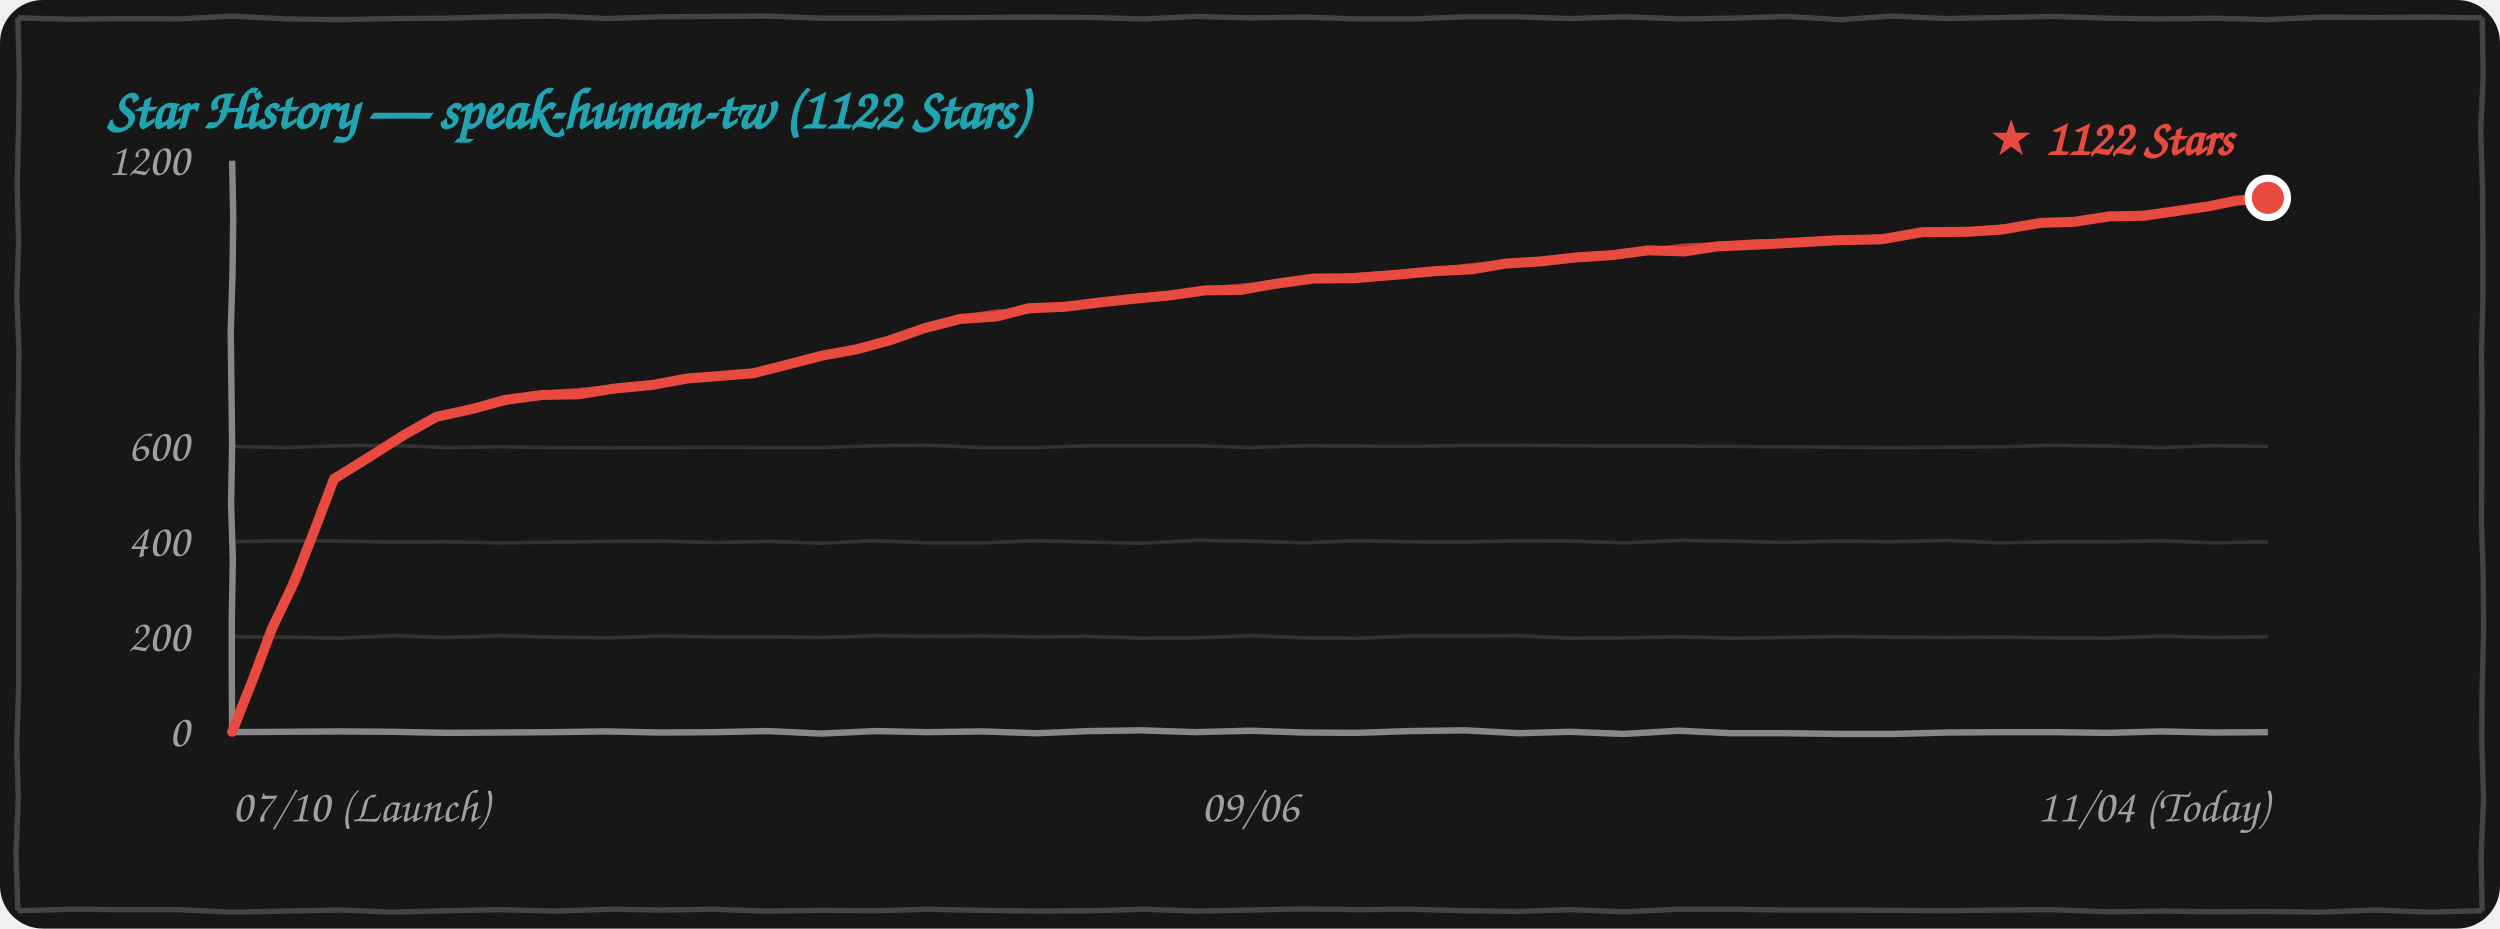
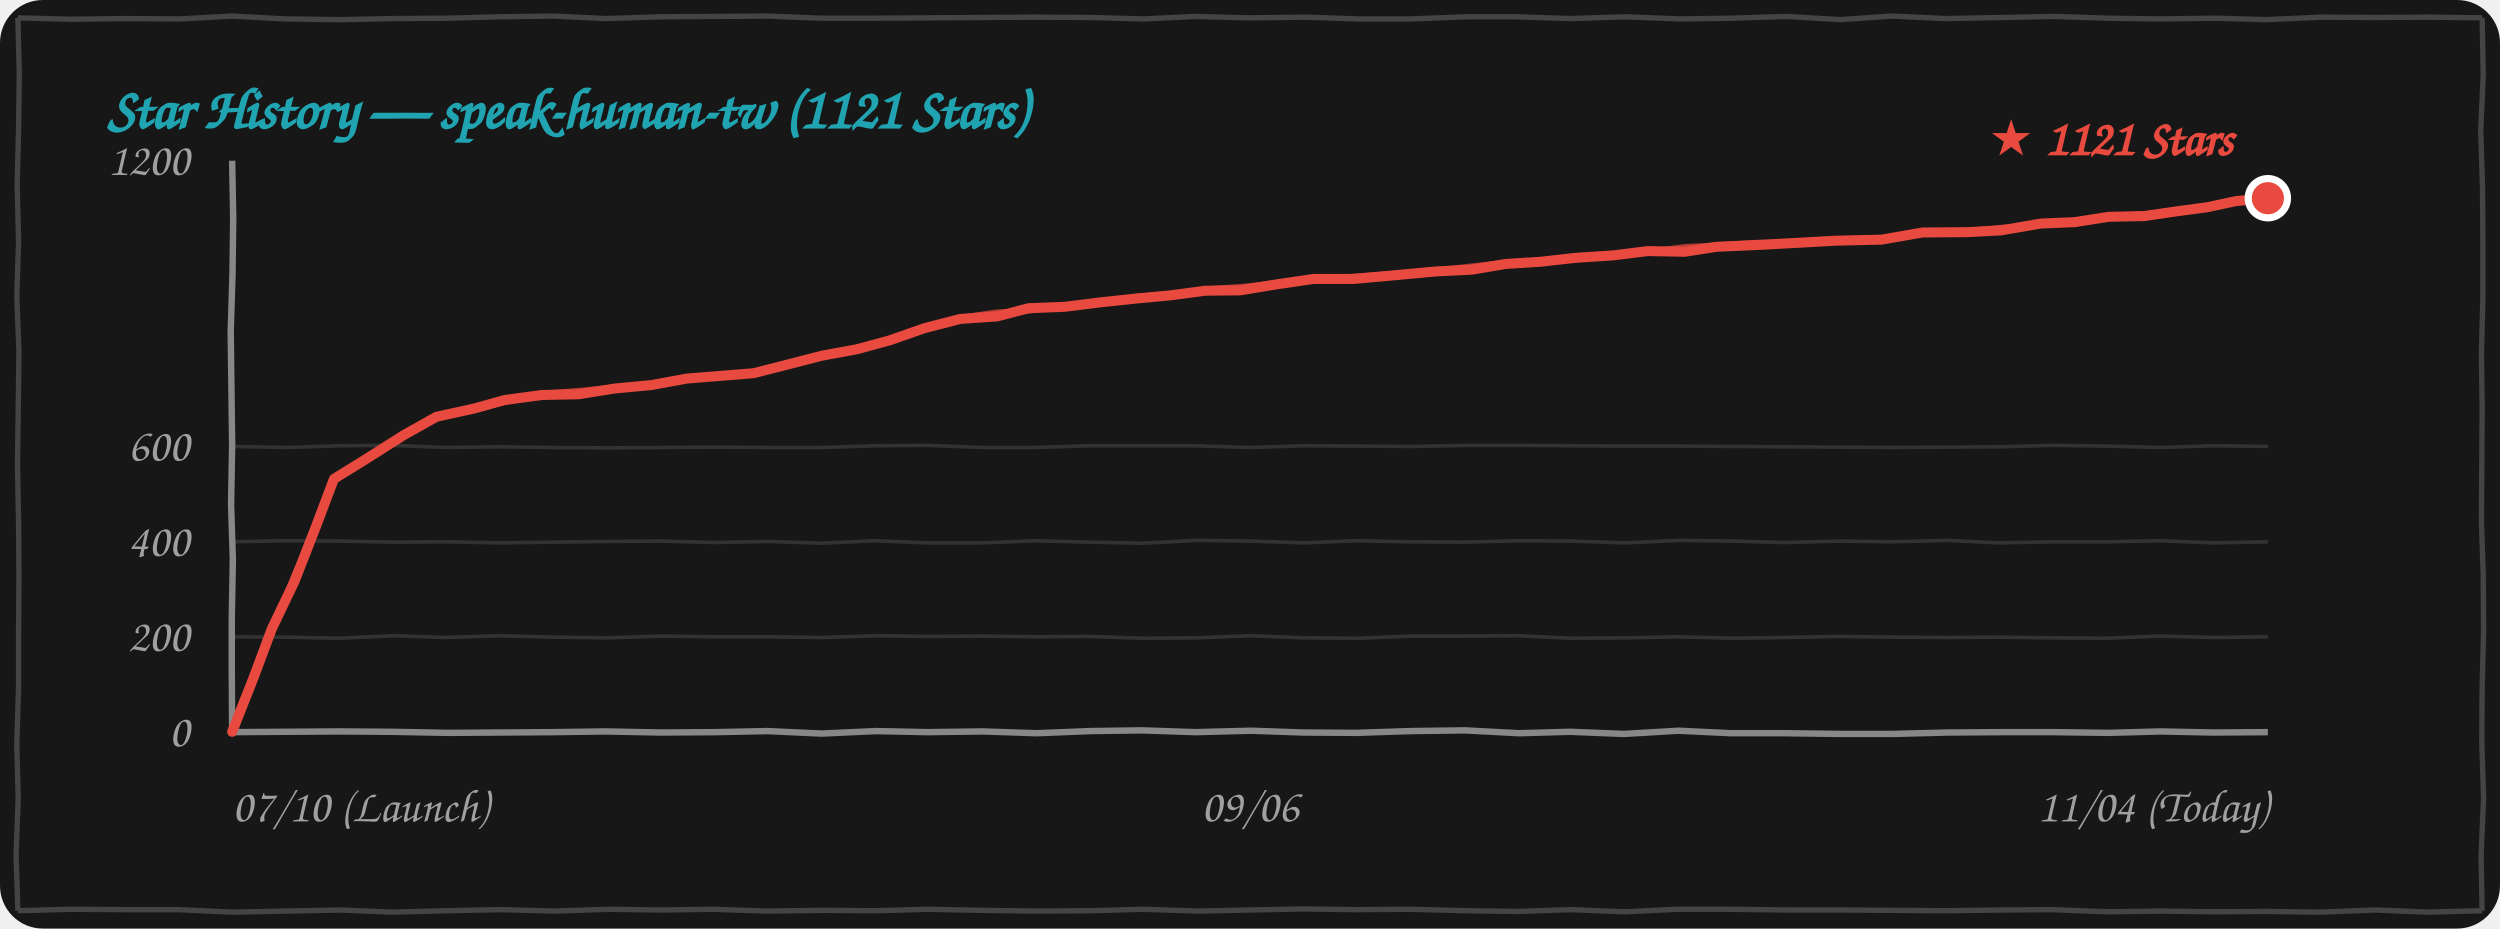
<svg xmlns="http://www.w3.org/2000/svg" width="100%" height="260" viewBox="0 0 700 260" fill="none">
  <style>
    .bg { fill: #171717; }
    .border-line { stroke: #444444; stroke-width: 1.5; fill: none; }
    .grid-line { stroke: rgba(255, 255, 255, 0.12); stroke-width: 1; fill: none; }
    .axis-line { stroke: #888888; stroke-width: 1.8; fill: none; }
    .text-font { font-family: "Comic Sans MS", "Chalkboard SE", "Comic Neue", "Caveat", cursive, sans-serif; }
    .text-muted { fill: #A0A0A0; font-size: 13px; }
    .text-title { fill: #21A4B1; font-size: 16px; font-weight: bold; }
    .text-tag { fill: #E94A3F; font-size: 14px; font-weight: bold; }
    .curve-main { stroke: #E94A3F; stroke-width: 2.8; fill: none; stroke-linecap: round; stroke-linejoin: round; }
    .curve-sub { stroke: #E94A3F; stroke-width: 1.5; opacity: 0.75; fill: none; stroke-linecap: round; stroke-linejoin: round; }

    @media (prefers-color-scheme: light) {
      .bg { fill: #FDFDFD; }
      .border-line { stroke: #222222; }
      .grid-line { stroke: rgba(0, 0, 0, 0.1); }
      .axis-line { stroke: #333333; }
      .text-muted { fill: #555555; }
    }
  </style>
  <rect width="700" height="260" rx="12" class="bg" />
  <path d="M 5.0,5.0 L 19.9,5.4 L 35.1,5.2 L 50.4,5.3 L 64.9,4.5 L 79.9,5.3 L 95.4,5.5 L 109.9,5.2 L 125.0,5.1 L 139.7,4.7 L 154.9,4.5 L 169.8,5.2 L 184.9,4.7 L 200.0,4.6 L 215.1,4.5 L 229.9,5.1 L 244.5,5.1 L 259.6,5.0 L 274.6,4.9 L 289.7,4.8 L 305.3,4.9 L 320.3,5.3 L 334.8,4.6 L 349.5,5.0 L 365.5,4.8 L 380.2,5.3 L 395.2,5.3 L 410.4,4.7 L 424.5,4.7 L 439.6,5.2 L 455.1,4.7 L 470.2,5.3 L 484.7,5.1 L 500.2,4.6 L 515.3,5.5 L 529.6,4.5 L 544.8,5.2 L 560.5,4.9 L 575.2,4.6 L 590.2,5.1 L 604.6,5.3 L 620.4,5.1 L 634.6,5.5 L 650.3,4.8 L 664.9,4.9 L 680.0,4.8 L 695.0,5.0 M 695.0,5.0 L 695.3,20.9 L 694.6,36.7 L 695.1,52.2 L 695.2,67.4 L 695.2,83.6 L 694.8,99.1 L 695.0,114.4 L 694.9,130.2 L 694.8,146.0 L 695.3,160.8 L 695.4,176.6 L 695.0,192.6 L 694.9,207.7 L 695.4,223.4 L 694.7,239.7 L 695.0,255.0 M 695.0,255.0 L 679.8,255.4 L 665.2,254.8 L 649.5,255.4 L 634.6,255.2 L 620.0,255.3 L 605.2,255.1 L 590.0,255.3 L 574.6,254.7 L 560.2,254.8 L 545.1,255.0 L 530.0,254.9 L 515.2,254.8 L 500.2,254.8 L 484.8,254.6 L 469.7,254.6 L 455.0,255.3 L 439.7,254.7 L 425.0,255.2 L 410.5,255.0 L 394.8,254.6 L 379.7,254.7 L 364.7,254.5 L 350.0,254.8 L 335.5,255.1 L 320.2,254.6 L 305.4,255.0 L 290.4,255.1 L 275.0,254.9 L 259.7,254.6 L 245.4,255.0 L 230.3,254.9 L 214.6,255.1 L 199.6,254.6 L 185.1,254.8 L 170.5,254.6 L 155.3,255.1 L 140.3,254.7 L 125.0,255.0 L 109.9,255.4 L 95.5,254.8 L 80.1,255.1 L 65.2,255.4 L 49.7,254.7 L 35.2,254.7 L 19.7,254.6 L 5.0,255.0 M 5.0,255.0 L 4.5,239.3 L 5.1,223.5 L 4.7,208.3 L 5.2,192.5 L 5.2,177.3 L 5.3,161.4 L 5.2,146.1 L 4.9,130.0 L 5.1,114.8 L 5.3,98.3 L 4.7,82.9 L 5.2,67.6 L 4.8,51.5 L 5.2,36.4 L 5.4,20.6 L 5.0,5.0" class="border-line" />
-   <text x="30" y="36" class="text-font text-title">Star History — speak-human-tw (1122 Stars)</text>
+   <text x="30" y="36" class="text-font text-title">Star History — speak-human-tw (1121 Stars)</text>
  <path d="M 65.0,178.3 L 79.7,178.4 L 94.8,178.7 L 110.3,178.0 L 124.8,178.5 L 139.8,178.0 L 155.3,178.4 L 170.0,178.6 L 185.2,178.1 L 199.7,178.3 L 214.9,178.3 L 230.2,178.5 L 245.4,178.0 L 259.9,178.2 L 275.3,178.1 L 289.8,178.3 L 304.9,178.2 L 319.8,178.7 L 335.0,178.6 L 350.0,178.0 L 365.4,178.6 L 380.4,178.7 L 395.3,178.1 L 410.0,178.1 L 424.9,178.0 L 439.9,178.7 L 454.8,178.6 L 470.0,178.3 L 485.4,178.7 L 500.0,178.5 L 514.7,178.2 L 530.4,178.4 L 545.0,178.5 L 559.6,178.4 L 575.0,178.6 L 589.7,178.7 L 604.7,178.1 L 620.1,178.5 L 635.0,178.3" class="grid-line" />
  <path d="M 65.0,151.7 L 79.8,151.4 L 95.3,151.5 L 110.1,151.8 L 124.9,151.7 L 140.0,152.0 L 154.8,151.8 L 169.8,151.6 L 185.1,151.5 L 199.9,151.9 L 214.7,151.6 L 230.4,152.1 L 244.7,151.4 L 259.8,152.0 L 275.3,152.0 L 289.9,151.4 L 305.3,151.8 L 320.1,152.1 L 335.1,151.3 L 350.3,151.5 L 365.1,152.0 L 379.7,151.4 L 394.7,151.7 L 409.8,151.8 L 425.2,151.4 L 440.1,151.5 L 455.0,152.0 L 470.3,151.3 L 484.9,151.5 L 499.6,151.9 L 515.1,151.5 L 530.2,151.7 L 544.9,151.3 L 559.7,152.0 L 575.3,151.7 L 590.3,151.7 L 604.7,151.4 L 619.8,152.0 L 635.0,151.7" class="grid-line" />
  <path d="M 65.0,125.0 L 80.2,125.3 L 95.3,124.8 L 109.8,124.7 L 125.2,125.3 L 139.9,125.1 L 154.7,125.3 L 170.3,125.4 L 185.2,125.3 L 199.6,125.2 L 214.9,125.3 L 230.2,125.3 L 245.2,124.8 L 260.2,124.7 L 275.3,125.3 L 289.8,125.3 L 305.0,124.8 L 320.2,124.8 L 334.6,124.8 L 349.9,125.3 L 365.4,124.8 L 380.1,124.9 L 395.4,125.0 L 410.4,124.7 L 425.4,124.7 L 440.4,124.8 L 454.7,124.9 L 470.2,124.9 L 485.1,125.0 L 499.9,125.1 L 514.8,125.2 L 529.6,125.3 L 545.0,125.2 L 560.2,125.1 L 574.9,124.7 L 590.1,124.9 L 604.9,125.3 L 620.2,124.8 L 635.0,125.0" class="grid-line" />
  <path d="M 65.0,205.0 L 79.8,204.9 L 94.9,204.8 L 109.6,204.9 L 125.4,205.2 L 140.4,205.1 L 154.8,205.0 L 169.5,204.8 L 184.9,205.1 L 200.2,205.0 L 214.9,204.7 L 230.0,205.4 L 245.3,204.7 L 259.6,205.0 L 275.1,204.8 L 290.3,205.3 L 305.2,204.7 L 319.7,204.5 L 334.7,205.0 L 350.3,204.6 L 364.9,205.1 L 379.7,205.2 L 395.0,204.7 L 410.2,204.5 L 425.3,205.3 L 439.6,204.9 L 454.7,205.5 L 470.0,204.6 L 484.7,205.3 L 500.0,205.3 L 515.2,205.5 L 530.1,205.5 L 545.4,205.1 L 560.2,205.0 L 575.3,205.0 L 590.4,205.2 L 605.0,204.8 L 619.7,205.1 L 635.0,205.0" class="axis-line" />
  <path d="M 65.0,45.0 L 65.3,61.0 L 65.1,76.8 L 64.6,92.8 L 64.8,108.8 L 65.0,124.6 L 64.7,141.2 L 65.2,156.6 L 64.9,173.0 L 64.9,188.7 L 65.0,205.0" class="axis-line" />
  <text x="53" y="209.0" class="text-font text-muted" text-anchor="end">0</text>
  <text x="53" y="182.3" class="text-font text-muted" text-anchor="end">200</text>
  <text x="53" y="155.7" class="text-font text-muted" text-anchor="end">400</text>
  <text x="53" y="129.0" class="text-font text-muted" text-anchor="end">600</text>
  <text x="53" y="49.0" class="text-font text-muted" text-anchor="end">1200</text>
  <text x="65" y="230" class="text-font text-muted" text-anchor="start">07/10 (Launch)</text>
  <text x="350" y="230" class="text-font text-muted" text-anchor="middle">09/06</text>
  <text x="635" y="230" class="text-font text-muted" text-anchor="end">11/04 (Today)</text>
-   <path d="M 65.0,204.9 L 70.9,190.0 L 76.1,176.1 L 82.5,162.7 L 88.4,147.6 L 93.5,134.1 M 93.5,134.1 L 102.7,128.4 L 113.1,121.8 L 122.2,116.7 M 122.2,116.7 L 132.7,114.4 L 141.3,112.0 L 151.7,110.6 M 151.7,110.6 L 162.0,110.4 L 172.0,108.8 L 182.5,107.8 M 182.5,107.8 L 192.3,106.0 L 201.1,105.3 L 211.0,104.5 M 211.0,104.5 L 220.8,102.0 L 230.1,99.6 L 239.9,97.8 M 239.9,97.8 L 249.1,95.3 L 258.8,91.9 L 268.9,89.3 M 268.9,89.3 L 279.2,88.6 L 288.0,86.3 L 298.2,85.9 M 298.2,85.9 L 308.6,84.6 L 318.1,83.6 L 327.7,82.7 M 327.7,82.7 L 337.5,81.3 L 347.3,81.2 L 356.9,79.5 M 356.9,79.5 L 367.8,78.0 L 379.2,77.9 L 391.3,76.9 M 391.3,76.9 L 402.1,75.9 L 412.2,75.4 L 421.6,73.8 M 421.6,73.8 L 431.3,73.2 L 441.1,72.1 L 451.8,71.4 M 451.8,71.4 L 461.4,70.1 L 471.7,70.4 L 480.7,69.0 M 480.7,69.0 L 492.1,68.5 L 503.2,67.9 L 513.8,67.3 M 513.8,67.3 L 526.8,67.0 L 538.3,65.0 L 551.0,64.9 M 551.0,64.9 L 560.4,64.3 L 571.4,62.4 L 580.9,62.1 M 580.9,62.1 L 590.5,60.6 L 600.4,60.4 L 610.0,59.0 M 610.0,59.0 L 618.2,57.8 L 626.1,56.2 L 635.0,55.4" class="curve-main" />
-   <path d="M 65.5,204.4 L 71.1,189.7 L 76.6,176.1 L 82.1,161.6 L 88.5,147.8 L 94.0,133.6 M 94.0,133.6 L 103.9,128.0 L 113.0,121.6 L 122.7,116.2 M 122.7,116.2 L 132.9,114.3 L 142.7,112.4 L 152.2,110.1 M 152.2,110.1 L 162.8,109.3 L 173.1,108.3 L 183.0,107.3 M 183.0,107.3 L 192.0,105.9 L 201.6,104.8 L 211.5,104.0 M 211.5,104.0 L 220.9,102.2 L 230.9,99.6 L 240.4,97.3 M 240.4,97.3 L 250.6,94.6 L 259.8,91.8 L 269.4,88.8 M 269.4,88.8 L 279.0,87.4 L 288.6,87.0 L 298.7,85.4 M 298.7,85.4 L 308.9,84.3 L 318.1,83.0 L 328.2,82.2 M 328.2,82.2 L 337.8,80.9 L 348.2,80.1 L 357.4,79.0 M 357.4,79.0 L 369.2,78.1 L 379.9,77.1 L 391.8,76.4 M 391.8,76.4 L 401.4,75.6 L 412.2,74.4 L 422.1,73.3 M 422.1,73.3 L 432.1,73.0 L 442.6,71.5 L 452.3,70.9 M 452.3,70.9 L 461.7,70.2 L 471.7,68.9 L 481.2,68.5 M 481.2,68.5 L 491.7,67.7 L 502.8,67.8 L 514.3,66.8 M 514.3,66.8 L 527.1,66.4 L 538.7,65.2 L 551.5,64.4 M 551.5,64.4 L 561.5,63.5 L 571.2,62.9 L 581.4,61.6 M 581.4,61.6 L 590.8,60.3 L 601.3,59.7 L 610.5,58.5 M 610.5,58.5 L 618.7,57.4 L 626.9,55.8 L 635.5,54.9" class="curve-sub" />
-   <circle cx="635.0" cy="55.4" r="5.5" fill="#E94A3F" stroke="#FFFFFF" stroke-width="2" />
-   <text x="625.0" y="43.4" class="text-font text-tag" text-anchor="end">★ 1122 Stars</text>
+   <path d="M 65.0,204.9 L 70.9,190.0 L 76.1,176.1 L 82.5,162.7 L 88.4,147.6 L 93.5,134.1 M 93.5,134.1 L 102.7,128.4 L 113.1,121.8 L 122.2,116.7 M 122.2,116.7 L 132.7,114.4 L 141.3,112.0 L 151.7,110.6 M 151.7,110.6 L 162.0,110.4 L 172.0,108.8 L 182.5,107.8 M 182.5,107.8 L 192.3,106.0 L 201.1,105.3 L 211.0,104.5 M 211.0,104.5 L 220.8,102.0 L 230.1,99.6 L 239.9,97.8 M 239.9,97.8 L 249.1,95.3 L 258.8,91.9 L 268.9,89.3 M 268.9,89.3 L 279.2,88.6 L 288.0,86.3 L 298.2,85.9 M 298.2,85.9 L 308.6,84.6 L 318.1,83.6 L 327.7,82.7 M 327.7,82.7 L 337.5,81.4 L 347.3,81.3 L 356.9,79.7 M 356.9,79.7 L 367.8,78.1 L 379.2,78.1 L 391.3,77.0 M 391.3,77.0 L 402.1,76.0 L 412.2,75.5 L 421.6,73.9 M 421.6,73.9 L 431.3,73.3 L 441.1,72.2 L 451.8,71.5 M 451.8,71.5 L 461.4,70.3 L 471.7,70.5 L 480.7,69.1 M 480.7,69.1 L 492.1,68.6 L 503.2,68.0 L 513.8,67.4 M 513.8,67.4 L 526.8,67.1 L 538.3,65.1 L 551.0,65.0 M 551.0,65.0 L 560.4,64.5 L 571.4,62.6 L 580.9,62.2 M 580.9,62.2 L 590.5,60.7 L 600.4,60.5 L 610.0,59.1 M 610.0,59.1 L 618.2,58.0 L 626.1,56.3 L 635.0,55.5" class="curve-main" />
+   <path d="M 65.5,204.4 L 71.1,189.7 L 76.6,176.1 L 82.1,161.6 L 88.5,147.8 L 94.0,133.6 M 94.0,133.6 L 103.9,128.0 L 113.0,121.6 L 122.7,116.2 M 122.7,116.2 L 132.9,114.3 L 142.7,112.4 L 152.2,110.1 M 152.2,110.1 L 162.8,109.3 L 173.1,108.3 L 183.0,107.3 M 183.0,107.3 L 192.0,105.9 L 201.6,104.8 L 211.5,104.0 M 211.5,104.0 L 220.9,102.2 L 230.9,99.6 L 240.4,97.3 M 240.4,97.3 L 250.6,94.6 L 259.8,91.8 L 269.4,88.8 M 269.4,88.8 L 279.0,87.4 L 288.6,87.0 L 298.7,85.4 M 298.7,85.4 L 308.9,84.3 L 318.1,83.0 L 328.2,82.2 M 328.2,82.2 L 337.8,80.9 L 348.2,80.2 L 357.4,79.2 M 357.4,79.2 L 369.2,78.2 L 379.9,77.3 L 391.8,76.5 M 391.8,76.5 L 401.4,75.7 L 412.2,74.5 L 422.1,73.4 M 422.1,73.4 L 432.1,73.1 L 442.6,71.6 L 452.3,71.0 M 452.3,71.0 L 461.7,70.4 L 471.7,69.1 L 481.2,68.6 M 481.2,68.6 L 491.7,67.9 L 502.8,67.9 L 514.3,66.9 M 514.3,66.9 L 527.1,66.6 L 538.7,65.3 L 551.5,64.5 M 551.5,64.5 L 561.5,63.6 L 571.2,63.0 L 581.4,61.7 M 581.4,61.7 L 590.8,60.5 L 601.3,59.8 L 610.5,58.6 M 610.5,58.6 L 618.7,57.5 L 626.9,55.9 L 635.5,55.0" class="curve-sub" />
+   <circle cx="635.0" cy="55.5" r="5.5" fill="#E94A3F" stroke="#FFFFFF" stroke-width="2" />
+   <text x="625.0" y="43.5" class="text-font text-tag" text-anchor="end">★ 1121 Stars</text>
</svg>
